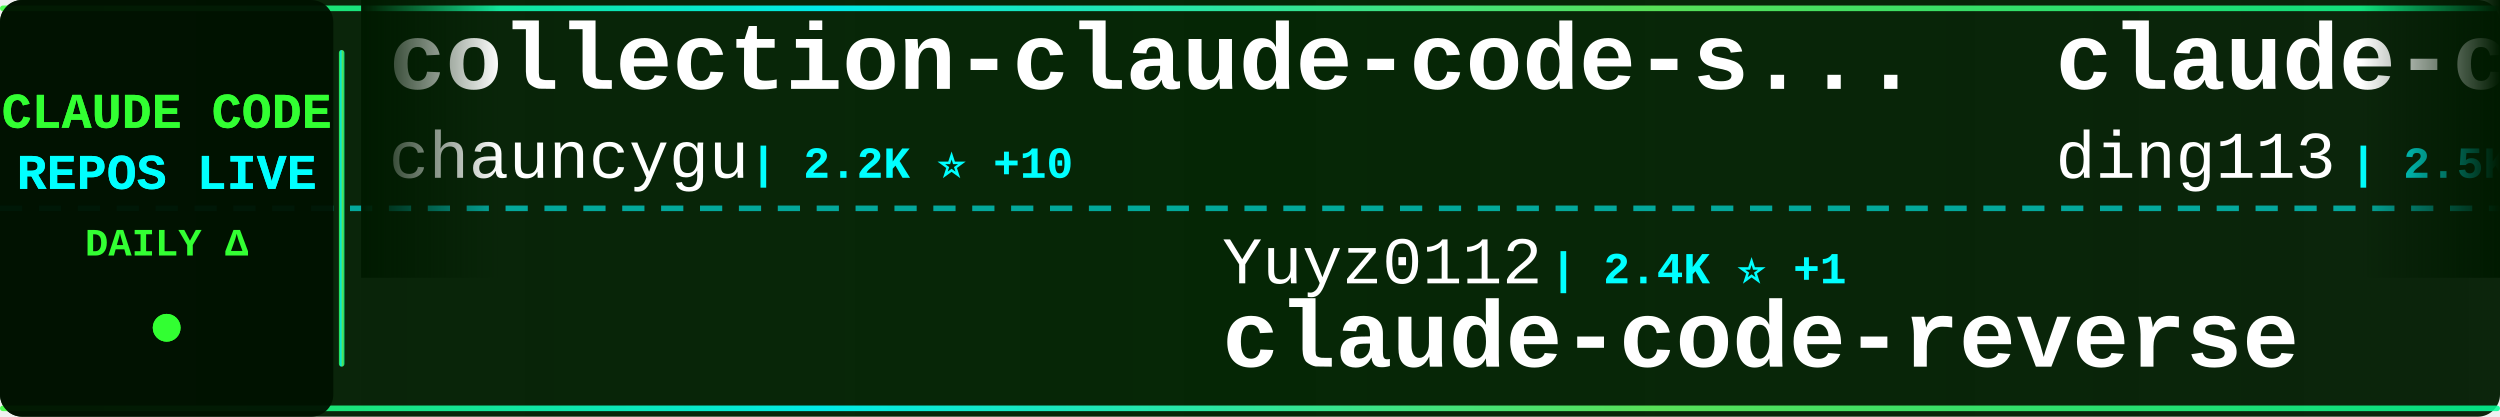
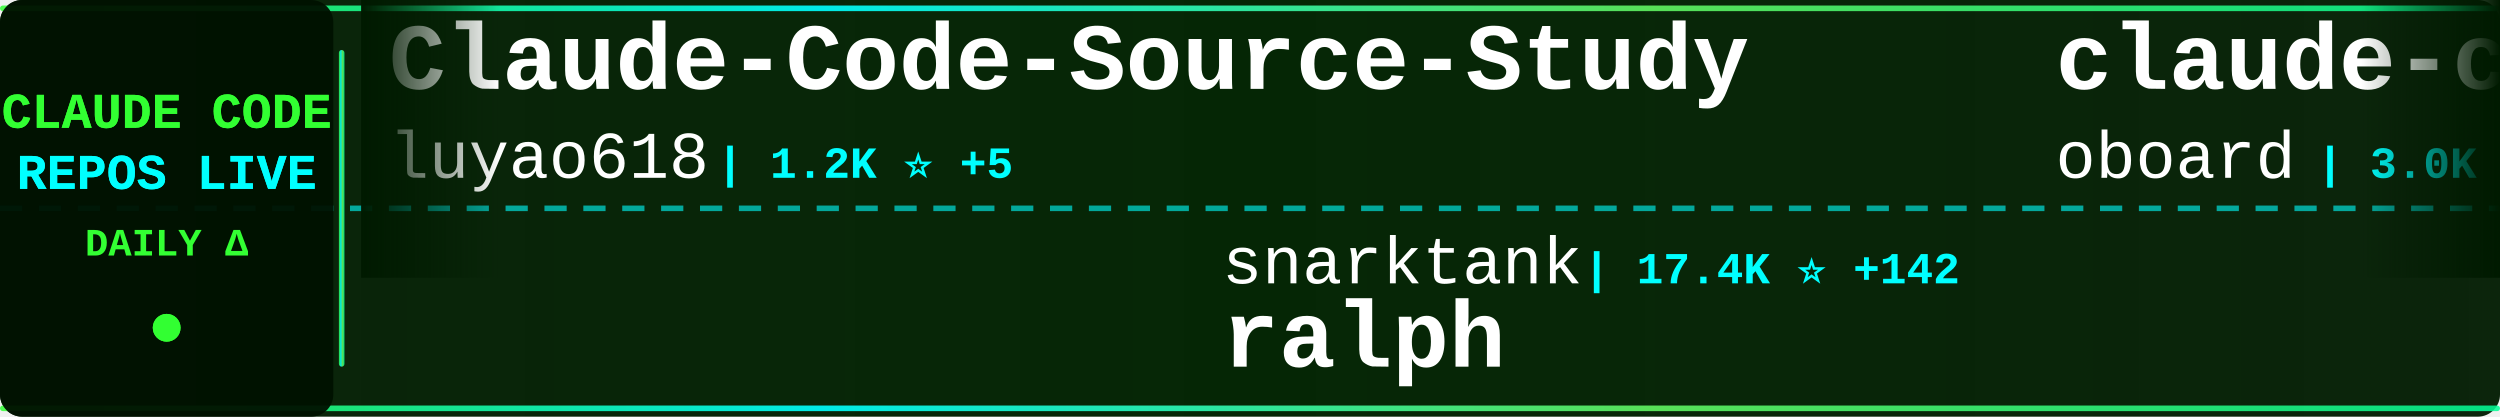
<svg xmlns="http://www.w3.org/2000/svg" width="900" height="150">
  <defs>
    <linearGradient id="tickerBg" x1="0%" y1="0%" x2="100%" y2="0%">
      <stop offset="0%" style="stop-color:#001a00;stop-opacity:0.95" />
      <stop offset="50%" style="stop-color:#002200;stop-opacity:0.98" />
      <stop offset="100%" style="stop-color:#001a00;stop-opacity:0.95" />
    </linearGradient>
    <linearGradient id="borderGrad" x1="0%" y1="0%" x2="100%" y2="0%">
      <stop offset="0%" style="stop-color:#33ff33;stop-opacity:0.85">
        <animate attributeName="stop-opacity" values="0.85;1;0.85" dur="2s" repeatCount="indefinite" />
      </stop>
      <stop offset="33%" style="stop-color:#00ffff;stop-opacity:0.9">
        <animate attributeName="stop-opacity" values="0.9;1;0.9" dur="2.2s" repeatCount="indefinite" />
      </stop>
      <stop offset="66%" style="stop-color:#66ff66;stop-opacity:0.85">
        <animate attributeName="stop-opacity" values="0.85;1;0.85" dur="1.8s" repeatCount="indefinite" />
      </stop>
      <stop offset="100%" style="stop-color:#00ff99;stop-opacity:0.85">
        <animate attributeName="stop-opacity" values="0.85;1;0.85" dur="2s" repeatCount="indefinite" />
      </stop>
    </linearGradient>
    <filter id="textGlow">
      <feGaussianBlur stdDeviation="0.1" result="coloredBlur" />
      <feMerge>
        <feMergeNode in="coloredBlur" />
        <feMergeNode in="SourceGraphic" />
      </feMerge>
    </filter>
    <filter id="metricGlow">
      <feGaussianBlur stdDeviation="0.2" result="coloredBlur" />
      <feMerge>
        <feMergeNode in="coloredBlur" />
        <feMergeNode in="SourceGraphic" />
      </feMerge>
    </filter>
    <linearGradient id="leftFade" x1="0%" y1="0%" x2="100%" y2="0%">
      <stop offset="0%" style="stop-color:#001a00;stop-opacity:1" />
      <stop offset="100%" style="stop-color:#001a00;stop-opacity:0" />
    </linearGradient>
    <linearGradient id="rightFade" x1="0%" y1="0%" x2="100%" y2="0%">
      <stop offset="0%" style="stop-color:#001a00;stop-opacity:0" />
      <stop offset="100%" style="stop-color:#001a00;stop-opacity:1" />
    </linearGradient>
  </defs>
  <rect width="900" height="150" fill="url(#tickerBg)" rx="8" />
  <rect x="0" y="2" width="900" height="2" fill="url(#borderGrad)" rx="1" />
  <rect x="0" y="146" width="900" height="2" fill="url(#borderGrad)" rx="1" />
  <line x1="0" y1="75" x2="900" y2="75" stroke="#00ffff" stroke-width="2" stroke-dasharray="8 6" opacity="0.6" />
  <rect x="0" y="0" width="120" height="150" fill="#001100" opacity="0.95" rx="8" />
  <text x="60" y="46" font-family="'Courier New', monospace" font-size="18" font-weight="bold" fill="#33ff33" text-anchor="middle" filter="url(#textGlow)">
    CLAUDE CODE
  </text>
  <text x="60" y="68" font-family="'Courier New', monospace" font-size="18" font-weight="bold" fill="#00ffff" text-anchor="middle" filter="url(#textGlow)">
    REPOS LIVE
  </text>
  <text x="60" y="92" font-family="'Courier New', monospace" font-size="14" font-weight="bold" fill="#33ff33" text-anchor="middle">
    DAILY Δ
  </text>
  <circle cx="60" cy="118" r="5" fill="#33ff33" filter="url(#metricGlow)">
    <animate attributeName="r" values="4;6;4" dur="1.5s" repeatCount="indefinite" />
    <animate attributeName="opacity" values="0.6;1;0.6" dur="1.5s" repeatCount="indefinite" />
  </circle>
  <rect x="122" y="18" width="2" height="114" fill="url(#borderGrad)" rx="1" />
  <clipPath id="tickerClip">
    <rect x="130" y="0" width="770" height="150" />
  </clipPath>
  <g clip-path="url(#tickerClip)">
    <g id="tickerItems">
      <animateTransform attributeName="transform" attributeType="XML" type="translate" from="0 0" to="-3000 0" dur="54s" repeatCount="indefinite" />
      <g transform="translate(0, 0)">
-         <text x="140" y="32" font-family="'Courier New', monospace" font-size="34" font-weight="bold" fill="#ffffff">collection-claude-code-s...</text>
-         <text x="140" y="64" font-family="'Courier New', monospace" font-size="24" font-weight="normal" fill="#ffffff" opacity="1.0">chauncygu</text>
-         <text x="270" y="64" font-family="'Courier New', monospace" font-size="16" font-weight="bold" fill="#00ffff"> | 2.2K ⭐ +10</text>
+         <text x="140" y="32" font-family="'Courier New', monospace" font-size="34" font-weight="bold" fill="#ffffff">Claude-Code-Source-Study</text>
+         <text x="140" y="64" font-family="'Courier New', monospace" font-size="24" font-weight="normal" fill="#ffffff" opacity="1.0">luyao618</text>
+         <text x="258" y="64" font-family="'Courier New', monospace" font-size="16" font-weight="bold" fill="#00ffff"> | 1.2K ⭐ +5</text>
      </g>
      <g transform="translate(300, 0)">
-         <text x="140" y="102" font-family="'Courier New', monospace" font-size="24" font-weight="normal" fill="#ffffff" opacity="1.0">Yuyz0112</text>
-         <text x="258" y="102" font-family="'Courier New', monospace" font-size="16" font-weight="bold" fill="#00ffff"> | 2.4K ⭐ +1</text>
-         <text x="140" y="132" font-family="'Courier New', monospace" font-size="34" font-weight="bold" fill="#ffffff">claude-code-reverse</text>
+         <text x="140" y="102" font-family="'Courier New', monospace" font-size="24" font-weight="normal" fill="#ffffff" opacity="1.0">snarktank</text>
+         <text x="270" y="102" font-family="'Courier New', monospace" font-size="16" font-weight="bold" fill="#00ffff"> | 17.4K ⭐ +142</text>
+         <text x="140" y="132" font-family="'Courier New', monospace" font-size="34" font-weight="bold" fill="#ffffff">ralph</text>
      </g>
      <g transform="translate(600, 0)">
-         <text x="140" y="32" font-family="'Courier New', monospace" font-size="34" font-weight="bold" fill="#ffffff">claude-code-hub</text>
-         <text x="140" y="64" font-family="'Courier New', monospace" font-size="24" font-weight="normal" fill="#ffffff" opacity="1.0">ding113</text>
-         <text x="246" y="64" font-family="'Courier New', monospace" font-size="16" font-weight="bold" fill="#00ffff"> | 2.5K ⭐ +13</text>
+         <text x="140" y="32" font-family="'Courier New', monospace" font-size="34" font-weight="bold" fill="#ffffff">claude-code-rev</text>
+         <text x="140" y="64" font-family="'Courier New', monospace" font-size="24" font-weight="normal" fill="#ffffff" opacity="1.0">oboard</text>
+         <text x="234" y="64" font-family="'Courier New', monospace" font-size="16" font-weight="bold" fill="#00ffff"> | 3.0K ⭐ +10</text>
      </g>
      <g transform="translate(900, 0)">
-         <text x="140" y="102" font-family="'Courier New', monospace" font-size="24" font-weight="normal" fill="#ffffff" opacity="1.0">Pimzino</text>
-         <text x="246" y="102" font-family="'Courier New', monospace" font-size="16" font-weight="bold" fill="#00ffff"> | 3.7K ⭐ +5</text>
-         <text x="140" y="132" font-family="'Courier New', monospace" font-size="34" font-weight="bold" fill="#ffffff">claude-code-spec-workflo...</text>
+         <text x="140" y="102" font-family="'Courier New', monospace" font-size="24" font-weight="normal" fill="#ffffff" opacity="1.0">alirezarezvani</text>
+         <text x="330" y="102" font-family="'Courier New', monospace" font-size="16" font-weight="bold" fill="#00ffff"> | 12.0K ⭐ +162</text>
+         <text x="140" y="132" font-family="'Courier New', monospace" font-size="34" font-weight="bold" fill="#ffffff">claude-skills</text>
      </g>
      <g transform="translate(1200, 0)">
-         <text x="140" y="32" font-family="'Courier New', monospace" font-size="34" font-weight="bold" fill="#ffffff">claude-code-showcase</text>
-         <text x="140" y="64" font-family="'Courier New', monospace" font-size="24" font-weight="normal" fill="#ffffff" opacity="1.0">ChrisWiles</text>
-         <text x="282" y="64" font-family="'Courier New', monospace" font-size="16" font-weight="bold" fill="#00ffff"> | 5.8K ⭐ +4</text>
+         <text x="140" y="32" font-family="'Courier New', monospace" font-size="34" font-weight="bold" fill="#ffffff">claude-code-book</text>
+         <text x="140" y="64" font-family="'Courier New', monospace" font-size="24" font-weight="normal" fill="#ffffff" opacity="1.0">lintsinghua</text>
+         <text x="294" y="64" font-family="'Courier New', monospace" font-size="16" font-weight="bold" fill="#00ffff"> | 2.8K ⭐ +15</text>
      </g>
      <g transform="translate(1500, 0)">
-         <text x="140" y="102" font-family="'Courier New', monospace" font-size="24" font-weight="normal" fill="#ffffff" opacity="1.0">RichardAtCT</text>
-         <text x="294" y="102" font-family="'Courier New', monospace" font-size="16" font-weight="bold" fill="#00ffff"> | 2.5K ⭐ +8</text>
-         <text x="140" y="132" font-family="'Courier New', monospace" font-size="34" font-weight="bold" fill="#ffffff">claude-code-telegram</text>
+         <text x="140" y="102" font-family="'Courier New', monospace" font-size="24" font-weight="normal" fill="#ffffff" opacity="1.0">edmund-io</text>
+         <text x="270" y="102" font-family="'Courier New', monospace" font-size="16" font-weight="bold" fill="#00ffff"> | 1.4K ⭐ +1</text>
+         <text x="140" y="132" font-family="'Courier New', monospace" font-size="34" font-weight="bold" fill="#ffffff">edmunds-claude-code</text>
      </g>
      <g transform="translate(1800, 0)">
-         <text x="140" y="32" font-family="'Courier New', monospace" font-size="34" font-weight="bold" fill="#ffffff">Claude-Code-Usage-Monito...</text>
-         <text x="140" y="64" font-family="'Courier New', monospace" font-size="24" font-weight="normal" fill="#ffffff" opacity="1.0">Maciek-roboblog</text>
-         <text x="342" y="64" font-family="'Courier New', monospace" font-size="16" font-weight="bold" fill="#00ffff"> | 7.6K ⭐ +12</text>
+         <text x="140" y="32" font-family="'Courier New', monospace" font-size="34" font-weight="bold" fill="#ffffff">agents</text>
+         <text x="140" y="64" font-family="'Courier New', monospace" font-size="24" font-weight="normal" fill="#ffffff" opacity="1.0">wshobson</text>
+         <text x="258" y="64" font-family="'Courier New', monospace" font-size="16" font-weight="bold" fill="#00ffff"> | 33.9K ⭐ +63</text>
      </g>
      <g transform="translate(2100, 0)">
-         <text x="140" y="102" font-family="'Courier New', monospace" font-size="24" font-weight="normal" fill="#ffffff" opacity="1.0">wshobson</text>
-         <text x="258" y="102" font-family="'Courier New', monospace" font-size="16" font-weight="bold" fill="#00ffff"> | 33.9K ⭐ +61</text>
-         <text x="140" y="132" font-family="'Courier New', monospace" font-size="34" font-weight="bold" fill="#ffffff">agents</text>
+         <text x="140" y="102" font-family="'Courier New', monospace" font-size="24" font-weight="normal" fill="#ffffff" opacity="1.0">anthropics</text>
+         <text x="282" y="102" font-family="'Courier New', monospace" font-size="16" font-weight="bold" fill="#00ffff"> | 120.6K ⭐ +536</text>
+         <text x="140" y="132" font-family="'Courier New', monospace" font-size="34" font-weight="bold" fill="#ffffff">skills</text>
      </g>
      <g transform="translate(2400, 0)">
-         <text x="140" y="32" font-family="'Courier New', monospace" font-size="34" font-weight="bold" fill="#ffffff">claude-code-local</text>
-         <text x="140" y="64" font-family="'Courier New', monospace" font-size="24" font-weight="normal" fill="#ffffff" opacity="1.0">nicedreamzapp</text>
-         <text x="318" y="64" font-family="'Courier New', monospace" font-size="16" font-weight="bold" fill="#00ffff"> | 1.5K ⭐ +172</text>
+         <text x="140" y="32" font-family="'Courier New', monospace" font-size="34" font-weight="bold" fill="#ffffff">CLIProxyAPI</text>
+         <text x="140" y="64" font-family="'Courier New', monospace" font-size="24" font-weight="normal" fill="#ffffff" opacity="1.0">router-for-me</text>
+         <text x="318" y="64" font-family="'Courier New', monospace" font-size="16" font-weight="bold" fill="#00ffff"> | 27.3K ⭐ +217</text>
      </g>
      <g transform="translate(2700, 0)">
-         <text x="140" y="102" font-family="'Courier New', monospace" font-size="24" font-weight="normal" fill="#ffffff" opacity="1.0">Alishahryar1</text>
-         <text x="306" y="102" font-family="'Courier New', monospace" font-size="16" font-weight="bold" fill="#00ffff"> | 2.0K ⭐ +24</text>
-         <text x="140" y="132" font-family="'Courier New', monospace" font-size="34" font-weight="bold" fill="#ffffff">free-claude-code</text>
+         <text x="140" y="102" font-family="'Courier New', monospace" font-size="24" font-weight="normal" fill="#ffffff" opacity="1.0">disler</text>
+         <text x="234" y="102" font-family="'Courier New', monospace" font-size="16" font-weight="bold" fill="#00ffff"> | 3.5K ⭐ +7</text>
+         <text x="140" y="132" font-family="'Courier New', monospace" font-size="34" font-weight="bold" fill="#ffffff">claude-code-hooks-master...</text>
      </g>
      <g transform="translate(3000, 0)">
-         <text x="140" y="32" font-family="'Courier New', monospace" font-size="34" font-weight="bold" fill="#ffffff">collection-claude-code-s...</text>
-         <text x="140" y="64" font-family="'Courier New', monospace" font-size="24" font-weight="normal" fill="#ffffff" opacity="1.0">chauncygu</text>
-         <text x="270" y="64" font-family="'Courier New', monospace" font-size="16" font-weight="bold" fill="#00ffff"> | 2.2K ⭐ +10</text>
+         <text x="140" y="32" font-family="'Courier New', monospace" font-size="34" font-weight="bold" fill="#ffffff">Claude-Code-Source-Study</text>
+         <text x="140" y="64" font-family="'Courier New', monospace" font-size="24" font-weight="normal" fill="#ffffff" opacity="1.0">luyao618</text>
+         <text x="258" y="64" font-family="'Courier New', monospace" font-size="16" font-weight="bold" fill="#00ffff"> | 1.2K ⭐ +5</text>
      </g>
      <g transform="translate(3300, 0)">
-         <text x="140" y="102" font-family="'Courier New', monospace" font-size="24" font-weight="normal" fill="#ffffff" opacity="1.0">Yuyz0112</text>
-         <text x="258" y="102" font-family="'Courier New', monospace" font-size="16" font-weight="bold" fill="#00ffff"> | 2.4K ⭐ +1</text>
-         <text x="140" y="132" font-family="'Courier New', monospace" font-size="34" font-weight="bold" fill="#ffffff">claude-code-reverse</text>
+         <text x="140" y="102" font-family="'Courier New', monospace" font-size="24" font-weight="normal" fill="#ffffff" opacity="1.0">snarktank</text>
+         <text x="270" y="102" font-family="'Courier New', monospace" font-size="16" font-weight="bold" fill="#00ffff"> | 17.4K ⭐ +142</text>
+         <text x="140" y="132" font-family="'Courier New', monospace" font-size="34" font-weight="bold" fill="#ffffff">ralph</text>
      </g>
      <g transform="translate(3600, 0)">
-         <text x="140" y="32" font-family="'Courier New', monospace" font-size="34" font-weight="bold" fill="#ffffff">claude-code-hub</text>
-         <text x="140" y="64" font-family="'Courier New', monospace" font-size="24" font-weight="normal" fill="#ffffff" opacity="1.0">ding113</text>
-         <text x="246" y="64" font-family="'Courier New', monospace" font-size="16" font-weight="bold" fill="#00ffff"> | 2.5K ⭐ +13</text>
+         <text x="140" y="32" font-family="'Courier New', monospace" font-size="34" font-weight="bold" fill="#ffffff">claude-code-rev</text>
+         <text x="140" y="64" font-family="'Courier New', monospace" font-size="24" font-weight="normal" fill="#ffffff" opacity="1.0">oboard</text>
+         <text x="234" y="64" font-family="'Courier New', monospace" font-size="16" font-weight="bold" fill="#00ffff"> | 3.0K ⭐ +10</text>
      </g>
      <g transform="translate(3900, 0)">
-         <text x="140" y="102" font-family="'Courier New', monospace" font-size="24" font-weight="normal" fill="#ffffff" opacity="1.0">Pimzino</text>
-         <text x="246" y="102" font-family="'Courier New', monospace" font-size="16" font-weight="bold" fill="#00ffff"> | 3.7K ⭐ +5</text>
-         <text x="140" y="132" font-family="'Courier New', monospace" font-size="34" font-weight="bold" fill="#ffffff">claude-code-spec-workflo...</text>
+         <text x="140" y="102" font-family="'Courier New', monospace" font-size="24" font-weight="normal" fill="#ffffff" opacity="1.0">alirezarezvani</text>
+         <text x="330" y="102" font-family="'Courier New', monospace" font-size="16" font-weight="bold" fill="#00ffff"> | 12.0K ⭐ +162</text>
+         <text x="140" y="132" font-family="'Courier New', monospace" font-size="34" font-weight="bold" fill="#ffffff">claude-skills</text>
      </g>
    </g>
  </g>
  <rect x="130" y="0" width="50" height="100" fill="url(#leftFade)" />
  <rect x="850" y="0" width="50" height="100" fill="url(#rightFade)" />
</svg>
